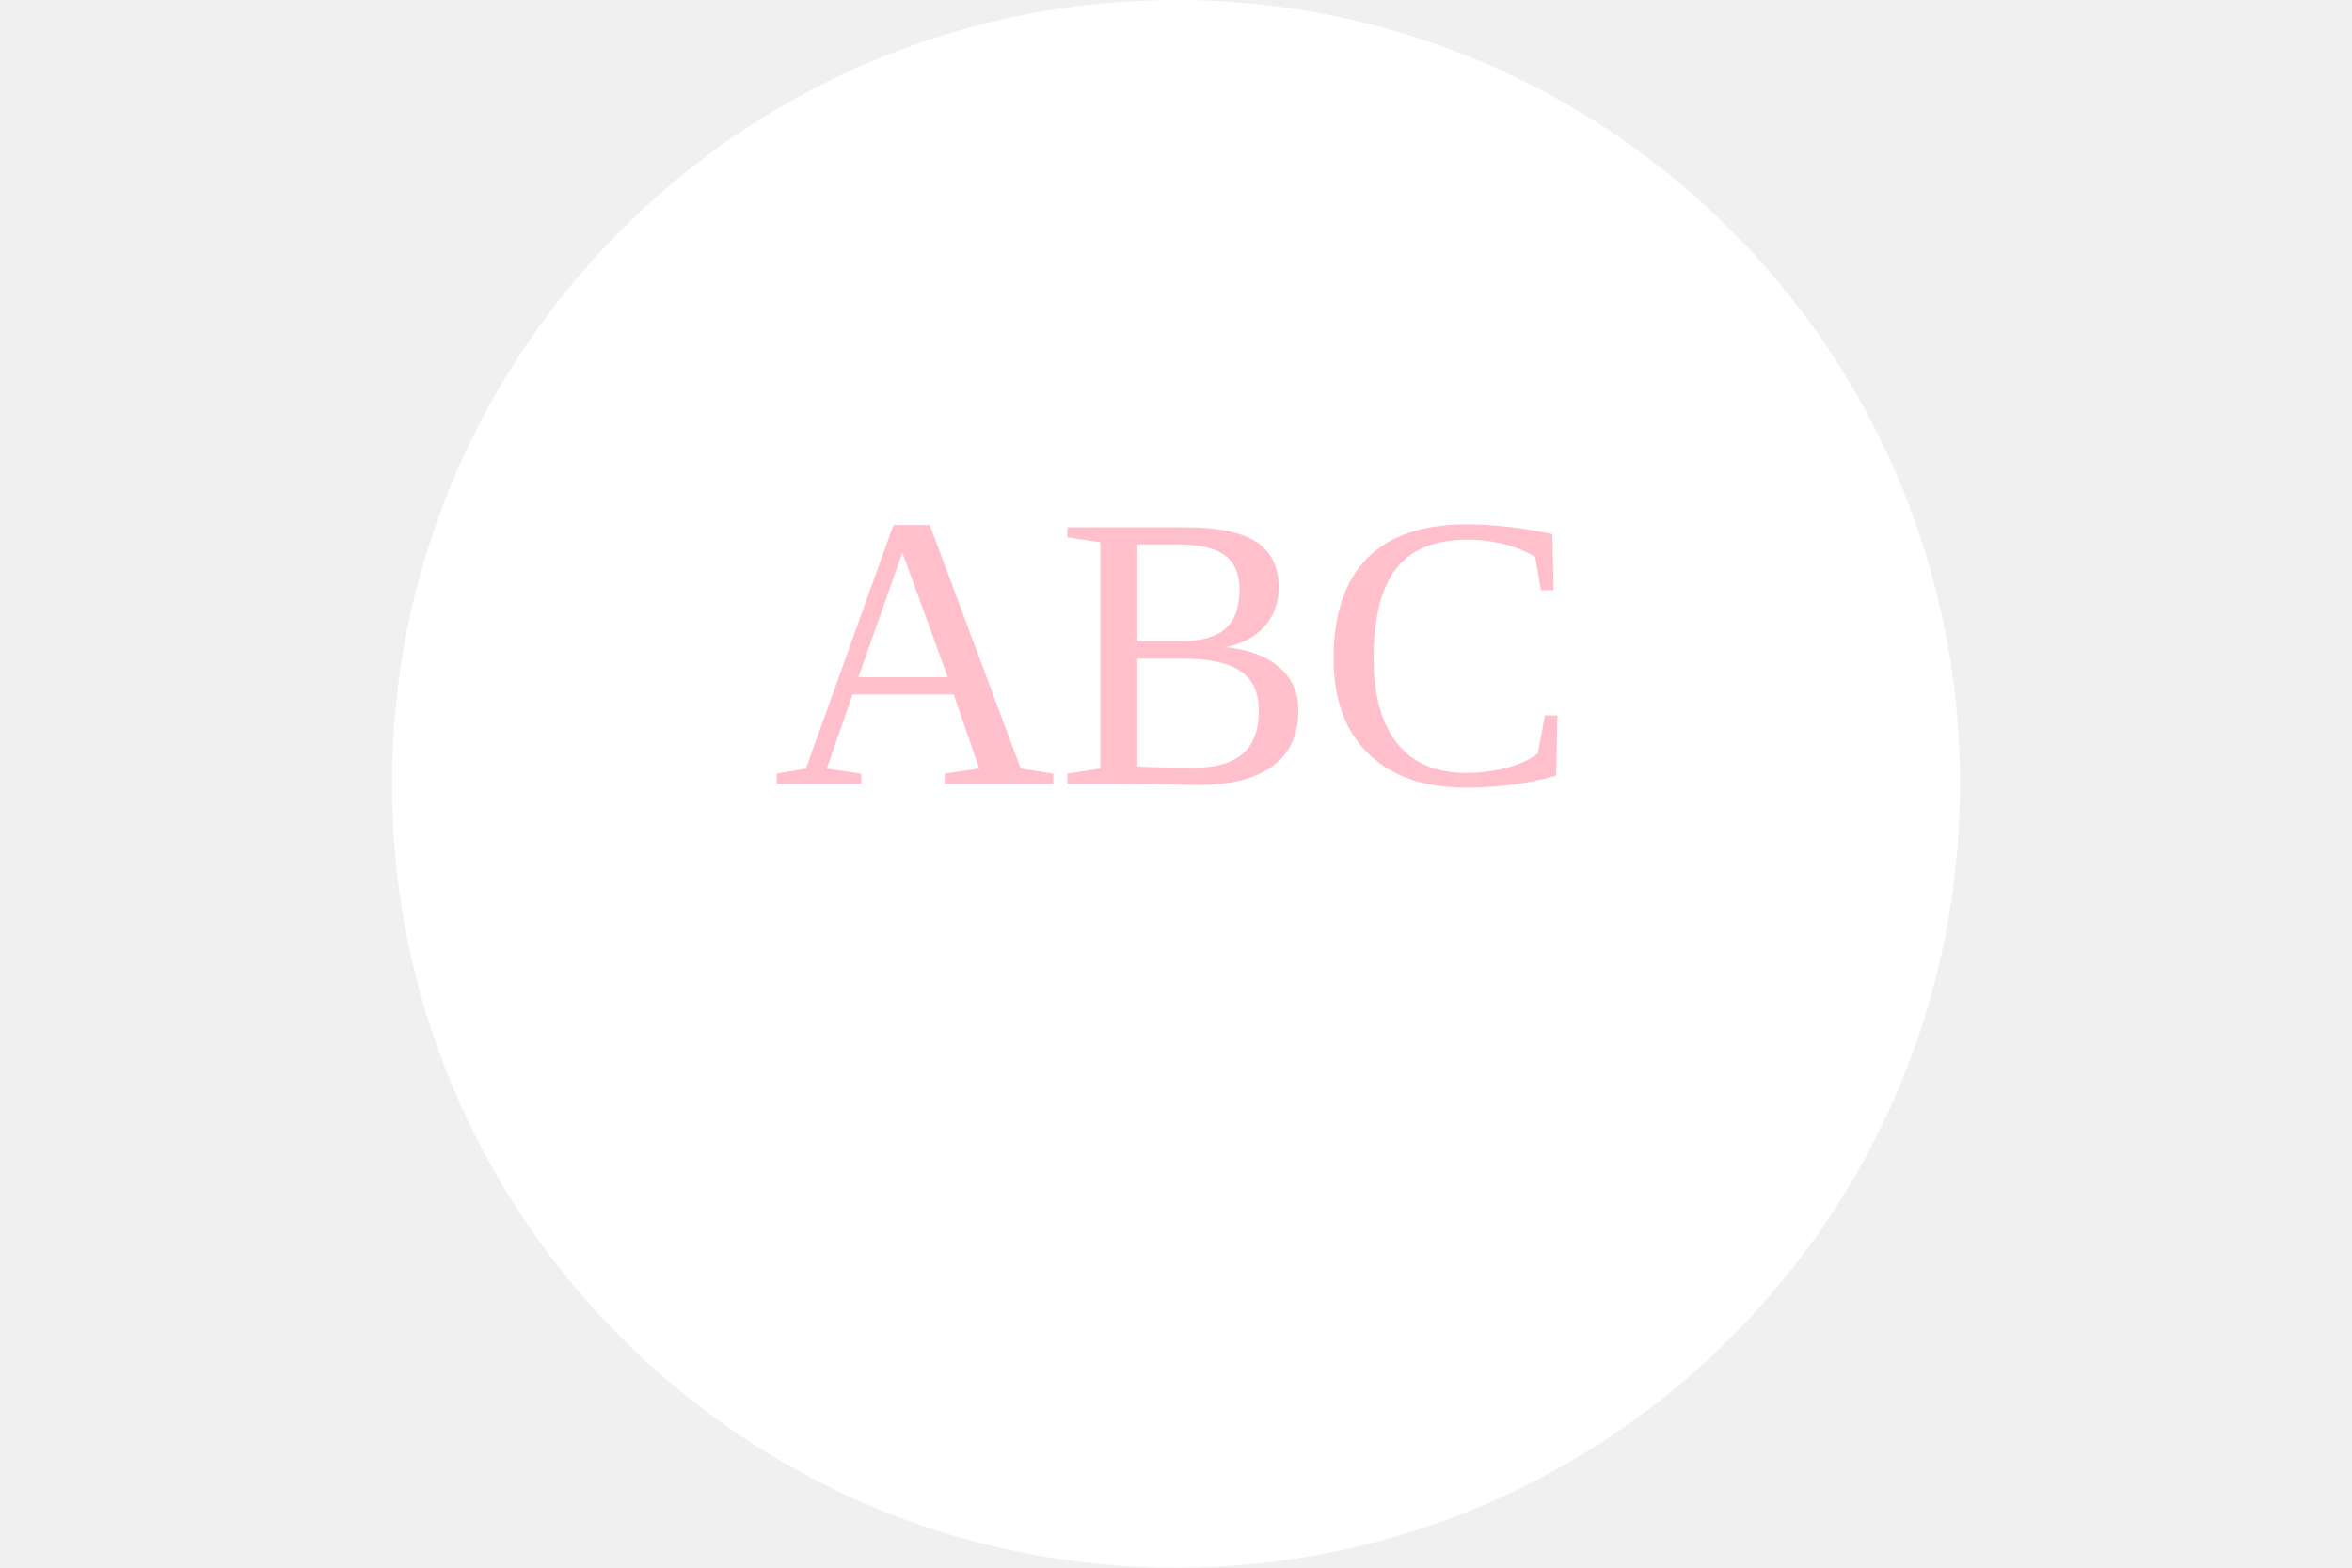
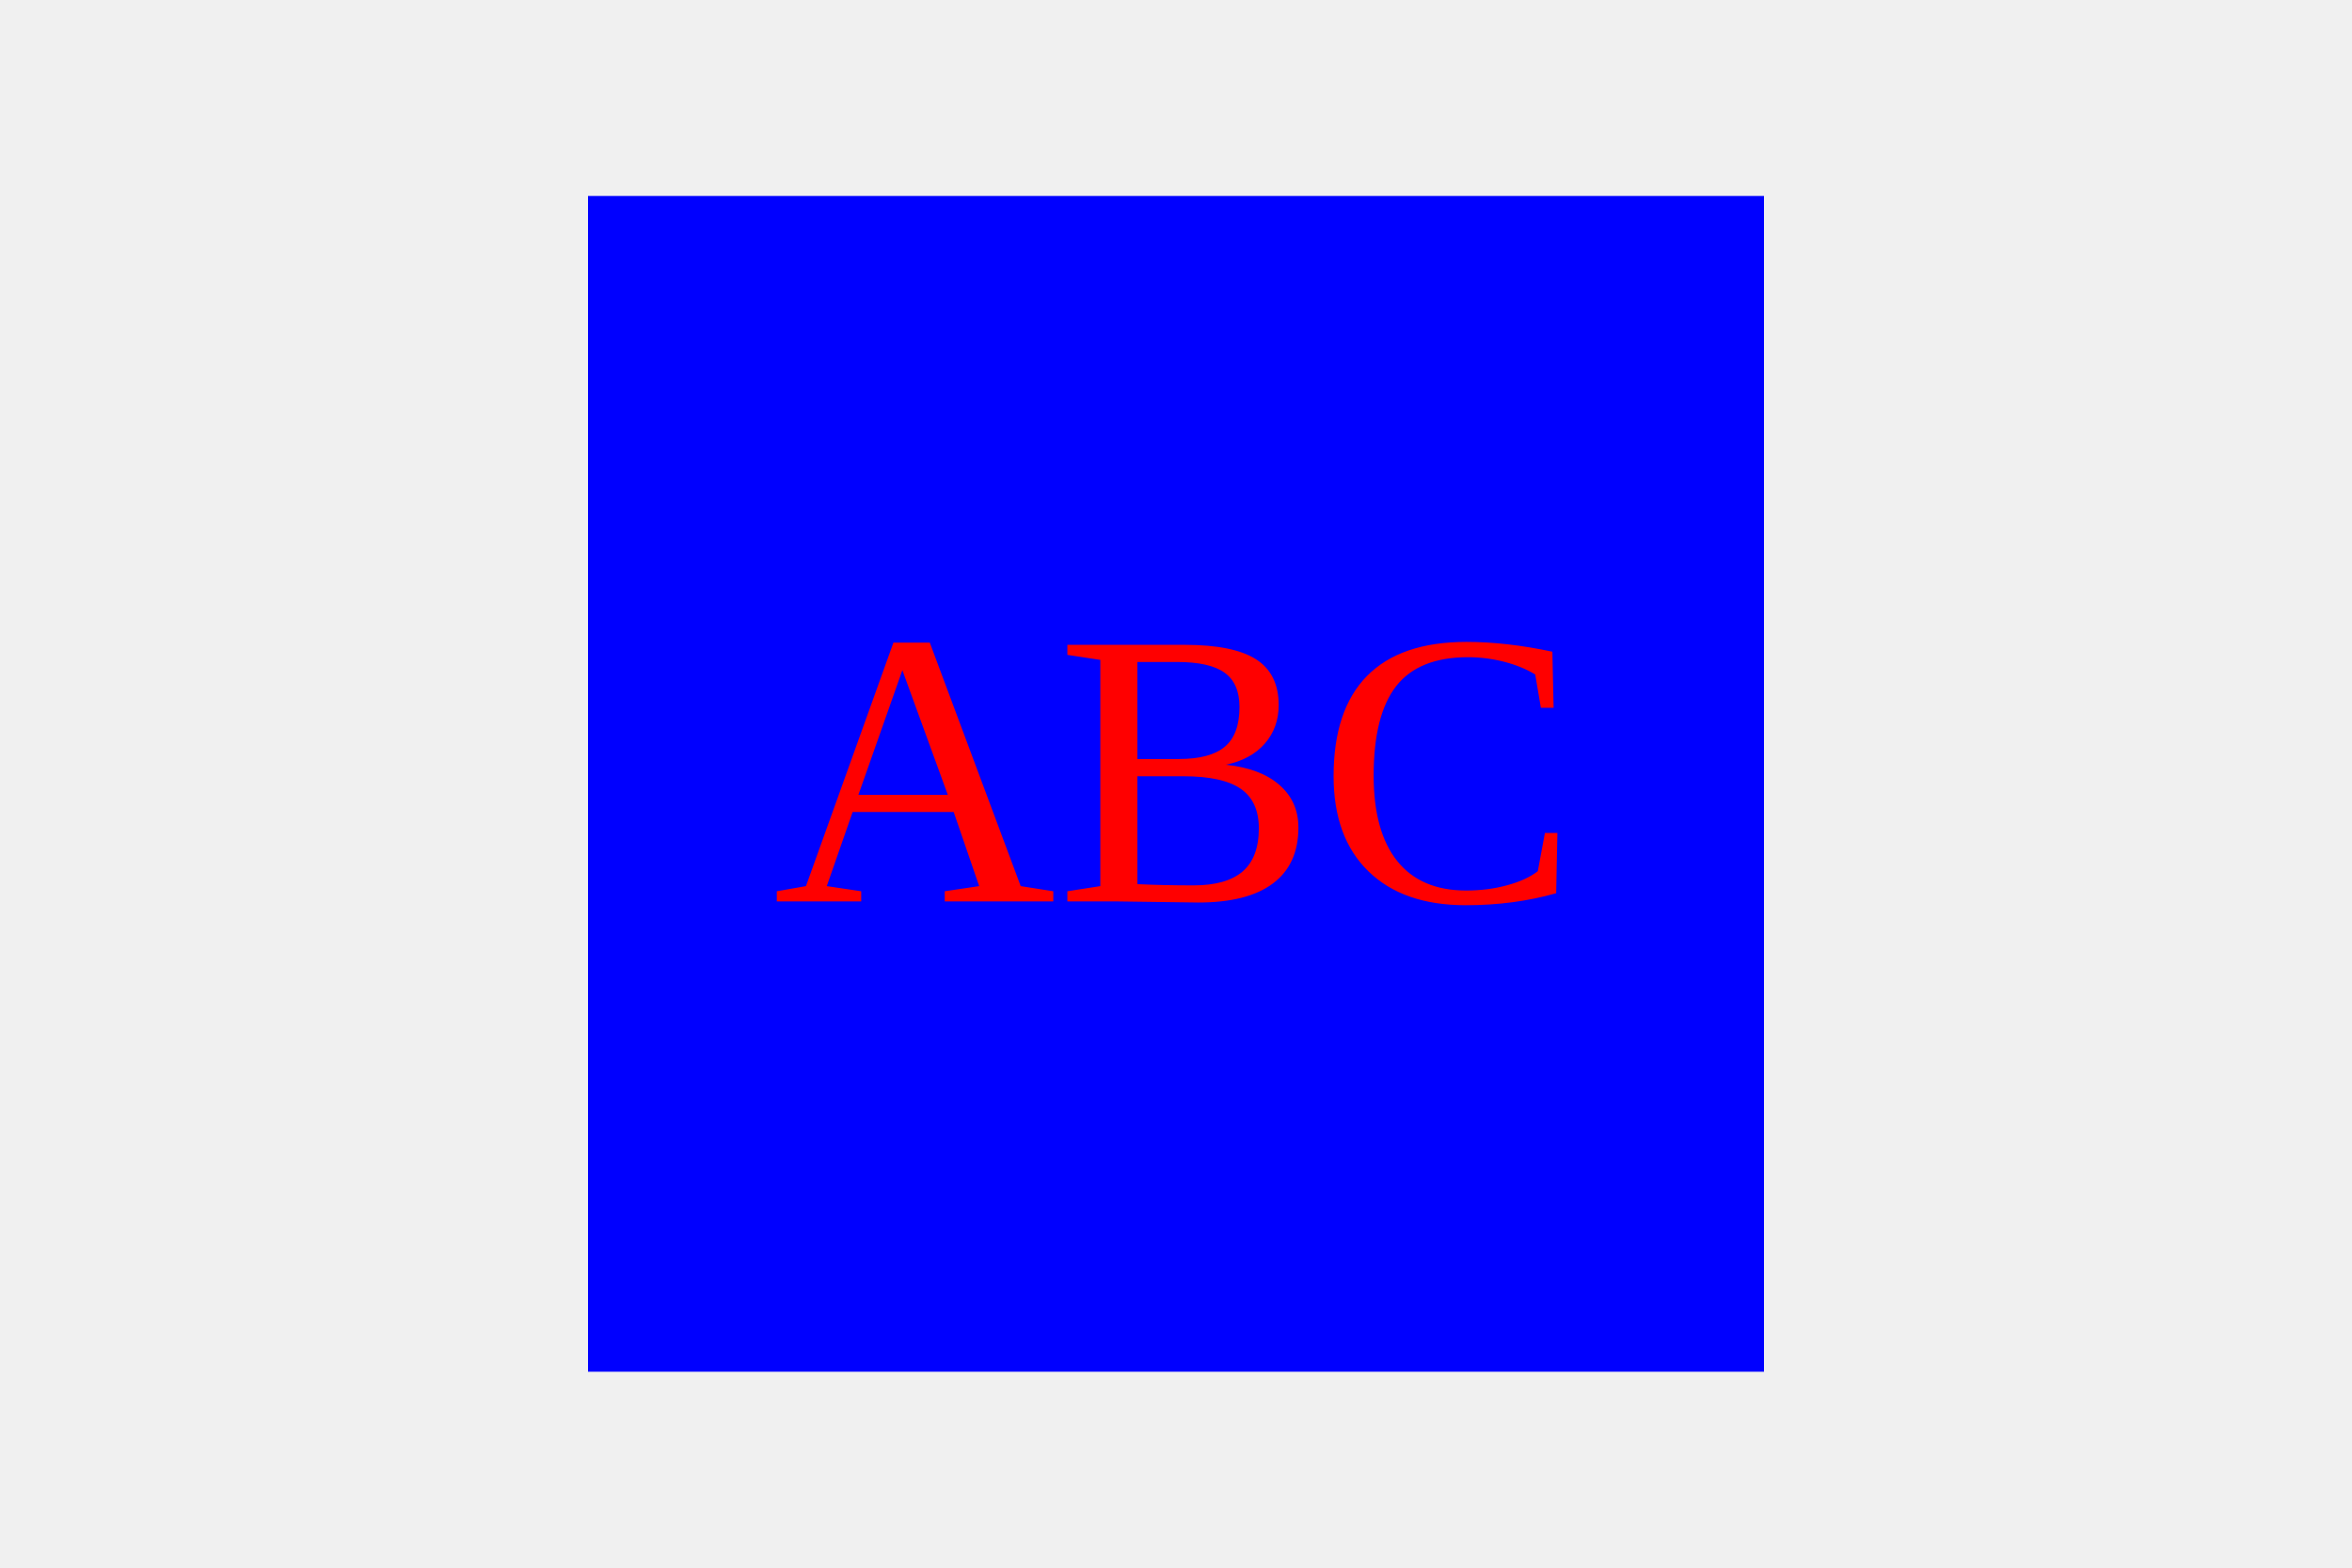
<svg width="300" height="200">
-   <circle r="100" cx="150" cy="100" fill="white" />
-   <text x="150" y="100" text-anchor="middle" font-size="50" fill="pink">ABC</text>
+   <rect x="75" y="25" height="150" width="150" fill="blue" />
+   <text x="150" y="115" text-anchor="middle" font-size="50" fill="red">ABC</text>
</svg>
